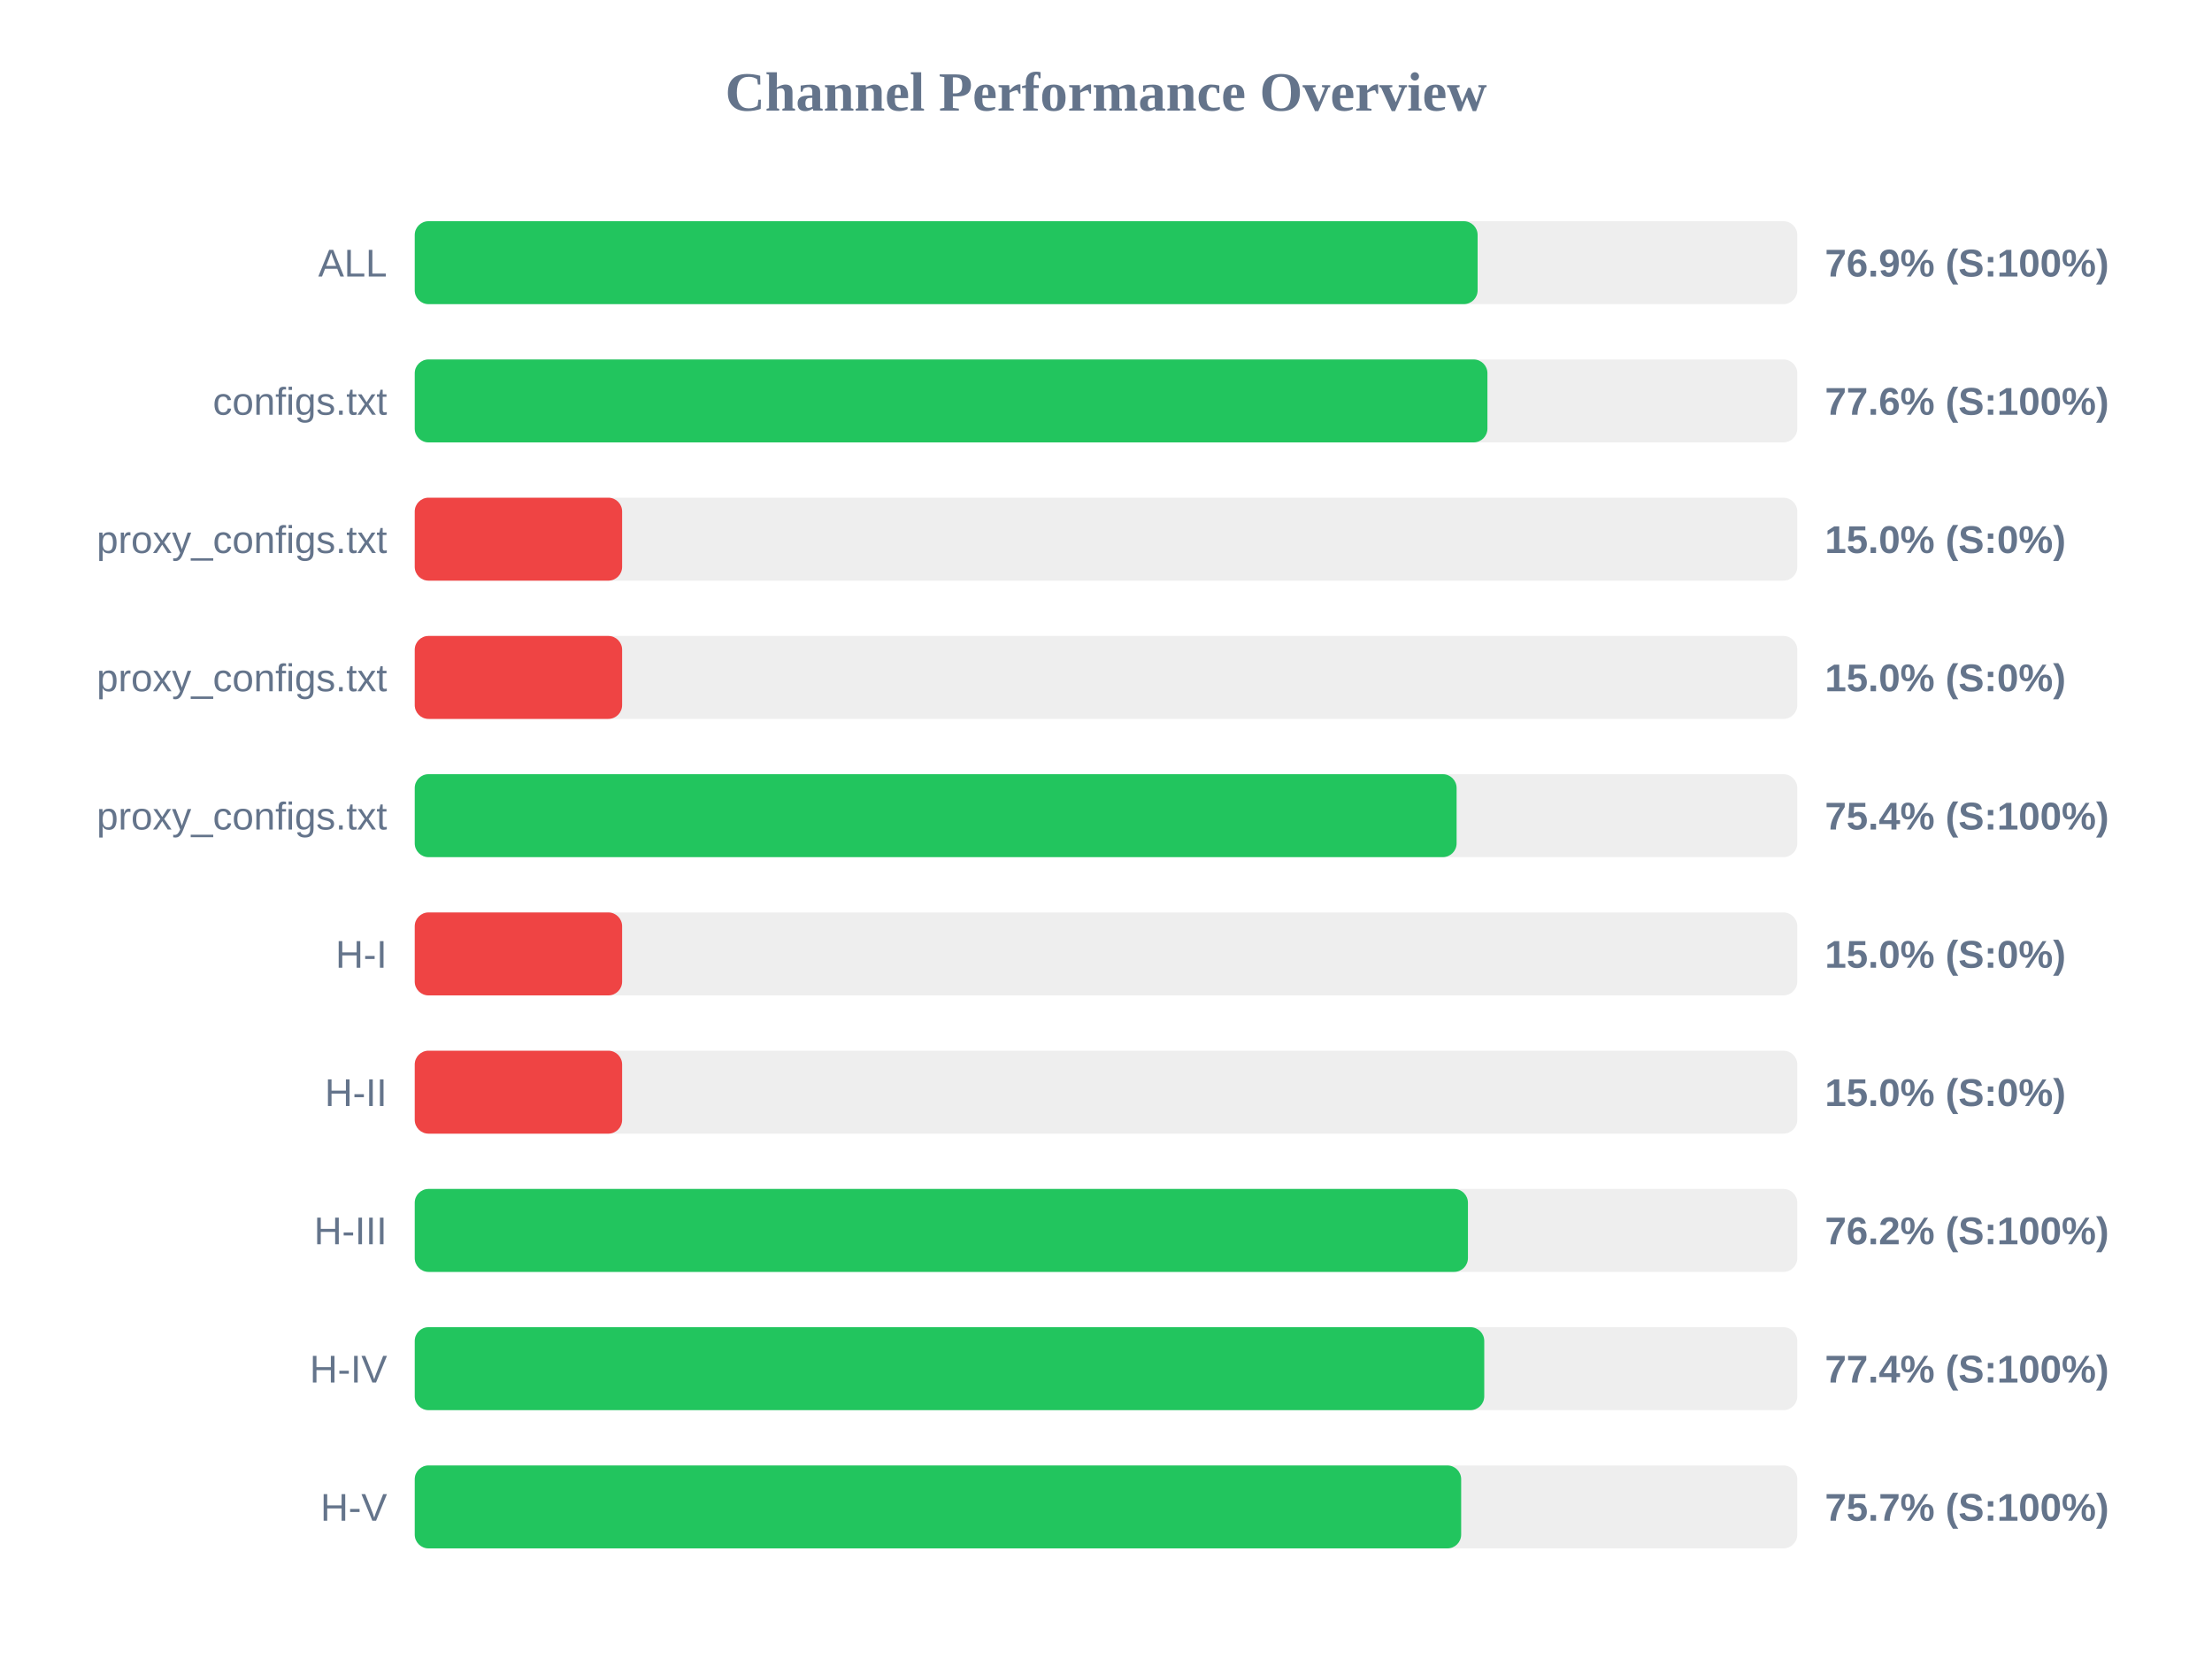
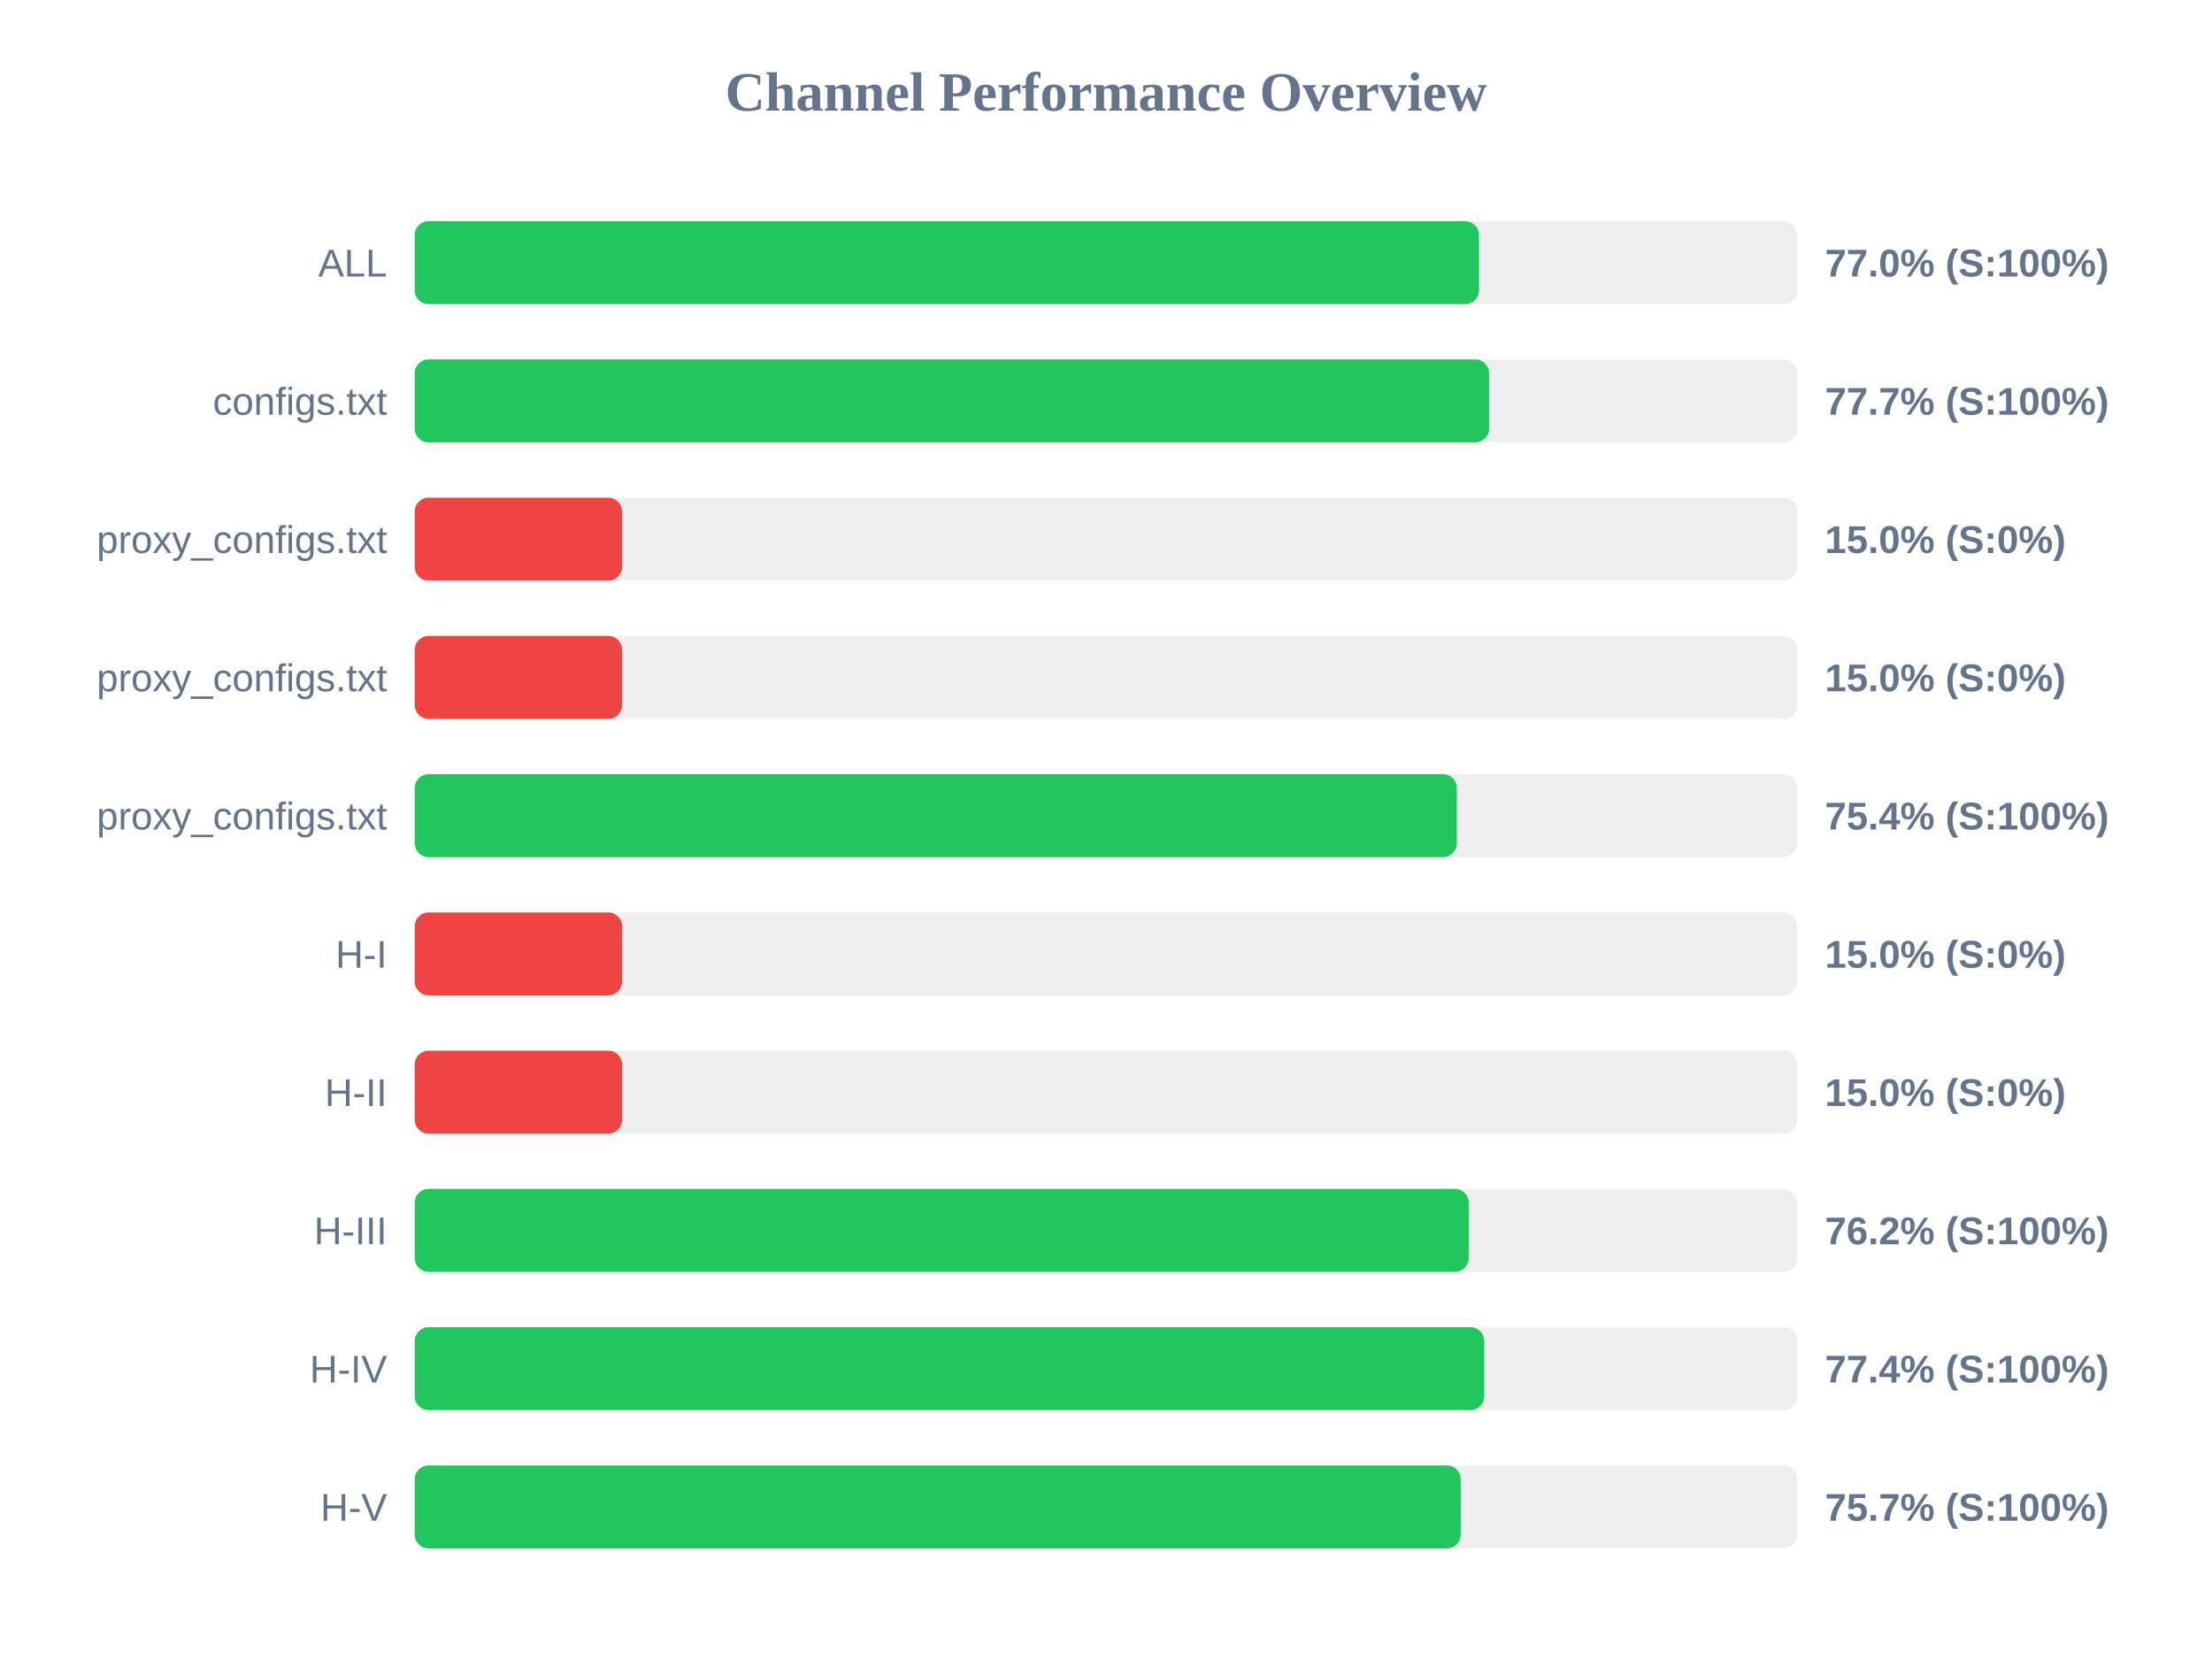
<svg xmlns="http://www.w3.org/2000/svg" width="800" height="600" version="1.1">
  <style>
        .row { font: 14px Arial; fill: #64748b; }
        .score { font: bold 14px Arial; fill: #64748b; }
    </style>
  <text x="400" y="40" text-anchor="middle" font-size="20px" font-weight="bold" fill="#64748b">Channel Performance Overview</text>
  <rect x="150" y="80" width="500" height="30" fill="#eee" rx="5" />
-   <rect x="150" y="80" width="384.4" height="30" fill="#22c55e" rx="5" />
+   <rect x="150" y="80" width="384.9" height="30" fill="#22c55e" rx="5" />
  <text x="140" y="100" text-anchor="end" class="row">ALL</text>
-   <text x="660" y="100" text-anchor="start" class="score">76.9% (S:100%)</text>
+   <text x="660" y="100" text-anchor="start" class="score">77.0% (S:100%)</text>
  <rect x="150" y="130" width="500" height="30" fill="#eee" rx="5" />
-   <rect x="150" y="130" width="387.95" height="30" fill="#22c55e" rx="5" />
+   <rect x="150" y="130" width="388.55" height="30" fill="#22c55e" rx="5" />
  <text x="140" y="150" text-anchor="end" class="row">configs.txt</text>
-   <text x="660" y="150" text-anchor="start" class="score">77.6% (S:100%)</text>
+   <text x="660" y="150" text-anchor="start" class="score">77.7% (S:100%)</text>
  <rect x="150" y="180" width="500" height="30" fill="#eee" rx="5" />
  <rect x="150" y="180" width="75.0" height="30" fill="#ef4444" rx="5" />
  <text x="140" y="200" text-anchor="end" class="row">proxy_configs.txt</text>
  <text x="660" y="200" text-anchor="start" class="score">15.0% (S:0%)</text>
  <rect x="150" y="230" width="500" height="30" fill="#eee" rx="5" />
  <rect x="150" y="230" width="75.0" height="30" fill="#ef4444" rx="5" />
  <text x="140" y="250" text-anchor="end" class="row">proxy_configs.txt</text>
  <text x="660" y="250" text-anchor="start" class="score">15.0% (S:0%)</text>
  <rect x="150" y="280" width="500" height="30" fill="#eee" rx="5" />
-   <rect x="150" y="280" width="376.8" height="30" fill="#22c55e" rx="5" />
+   <rect x="150" y="280" width="376.9" height="30" fill="#22c55e" rx="5" />
  <text x="140" y="300" text-anchor="end" class="row">proxy_configs.txt</text>
  <text x="660" y="300" text-anchor="start" class="score">75.4% (S:100%)</text>
  <rect x="150" y="330" width="500" height="30" fill="#eee" rx="5" />
  <rect x="150" y="330" width="75.0" height="30" fill="#ef4444" rx="5" />
  <text x="140" y="350" text-anchor="end" class="row">H-I</text>
  <text x="660" y="350" text-anchor="start" class="score">15.0% (S:0%)</text>
  <rect x="150" y="380" width="500" height="30" fill="#eee" rx="5" />
  <rect x="150" y="380" width="75.0" height="30" fill="#ef4444" rx="5" />
  <text x="140" y="400" text-anchor="end" class="row">H-II</text>
  <text x="660" y="400" text-anchor="start" class="score">15.0% (S:0%)</text>
  <rect x="150" y="430" width="500" height="30" fill="#eee" rx="5" />
-   <rect x="150" y="430" width="380.9" height="30" fill="#22c55e" rx="5" />
+   <rect x="150" y="430" width="381.2" height="30" fill="#22c55e" rx="5" />
  <text x="140" y="450" text-anchor="end" class="row">H-III</text>
  <text x="660" y="450" text-anchor="start" class="score">76.2% (S:100%)</text>
  <rect x="150" y="480" width="500" height="30" fill="#eee" rx="5" />
  <rect x="150" y="480" width="386.8" height="30" fill="#22c55e" rx="5" />
  <text x="140" y="500" text-anchor="end" class="row">H-IV</text>
  <text x="660" y="500" text-anchor="start" class="score">77.4% (S:100%)</text>
  <rect x="150" y="530" width="500" height="30" fill="#eee" rx="5" />
-   <rect x="150" y="530" width="378.45" height="30" fill="#22c55e" rx="5" />
+   <rect x="150" y="530" width="378.3" height="30" fill="#22c55e" rx="5" />
  <text x="140" y="550" text-anchor="end" class="row">H-V</text>
  <text x="660" y="550" text-anchor="start" class="score">75.7% (S:100%)</text>
</svg>
